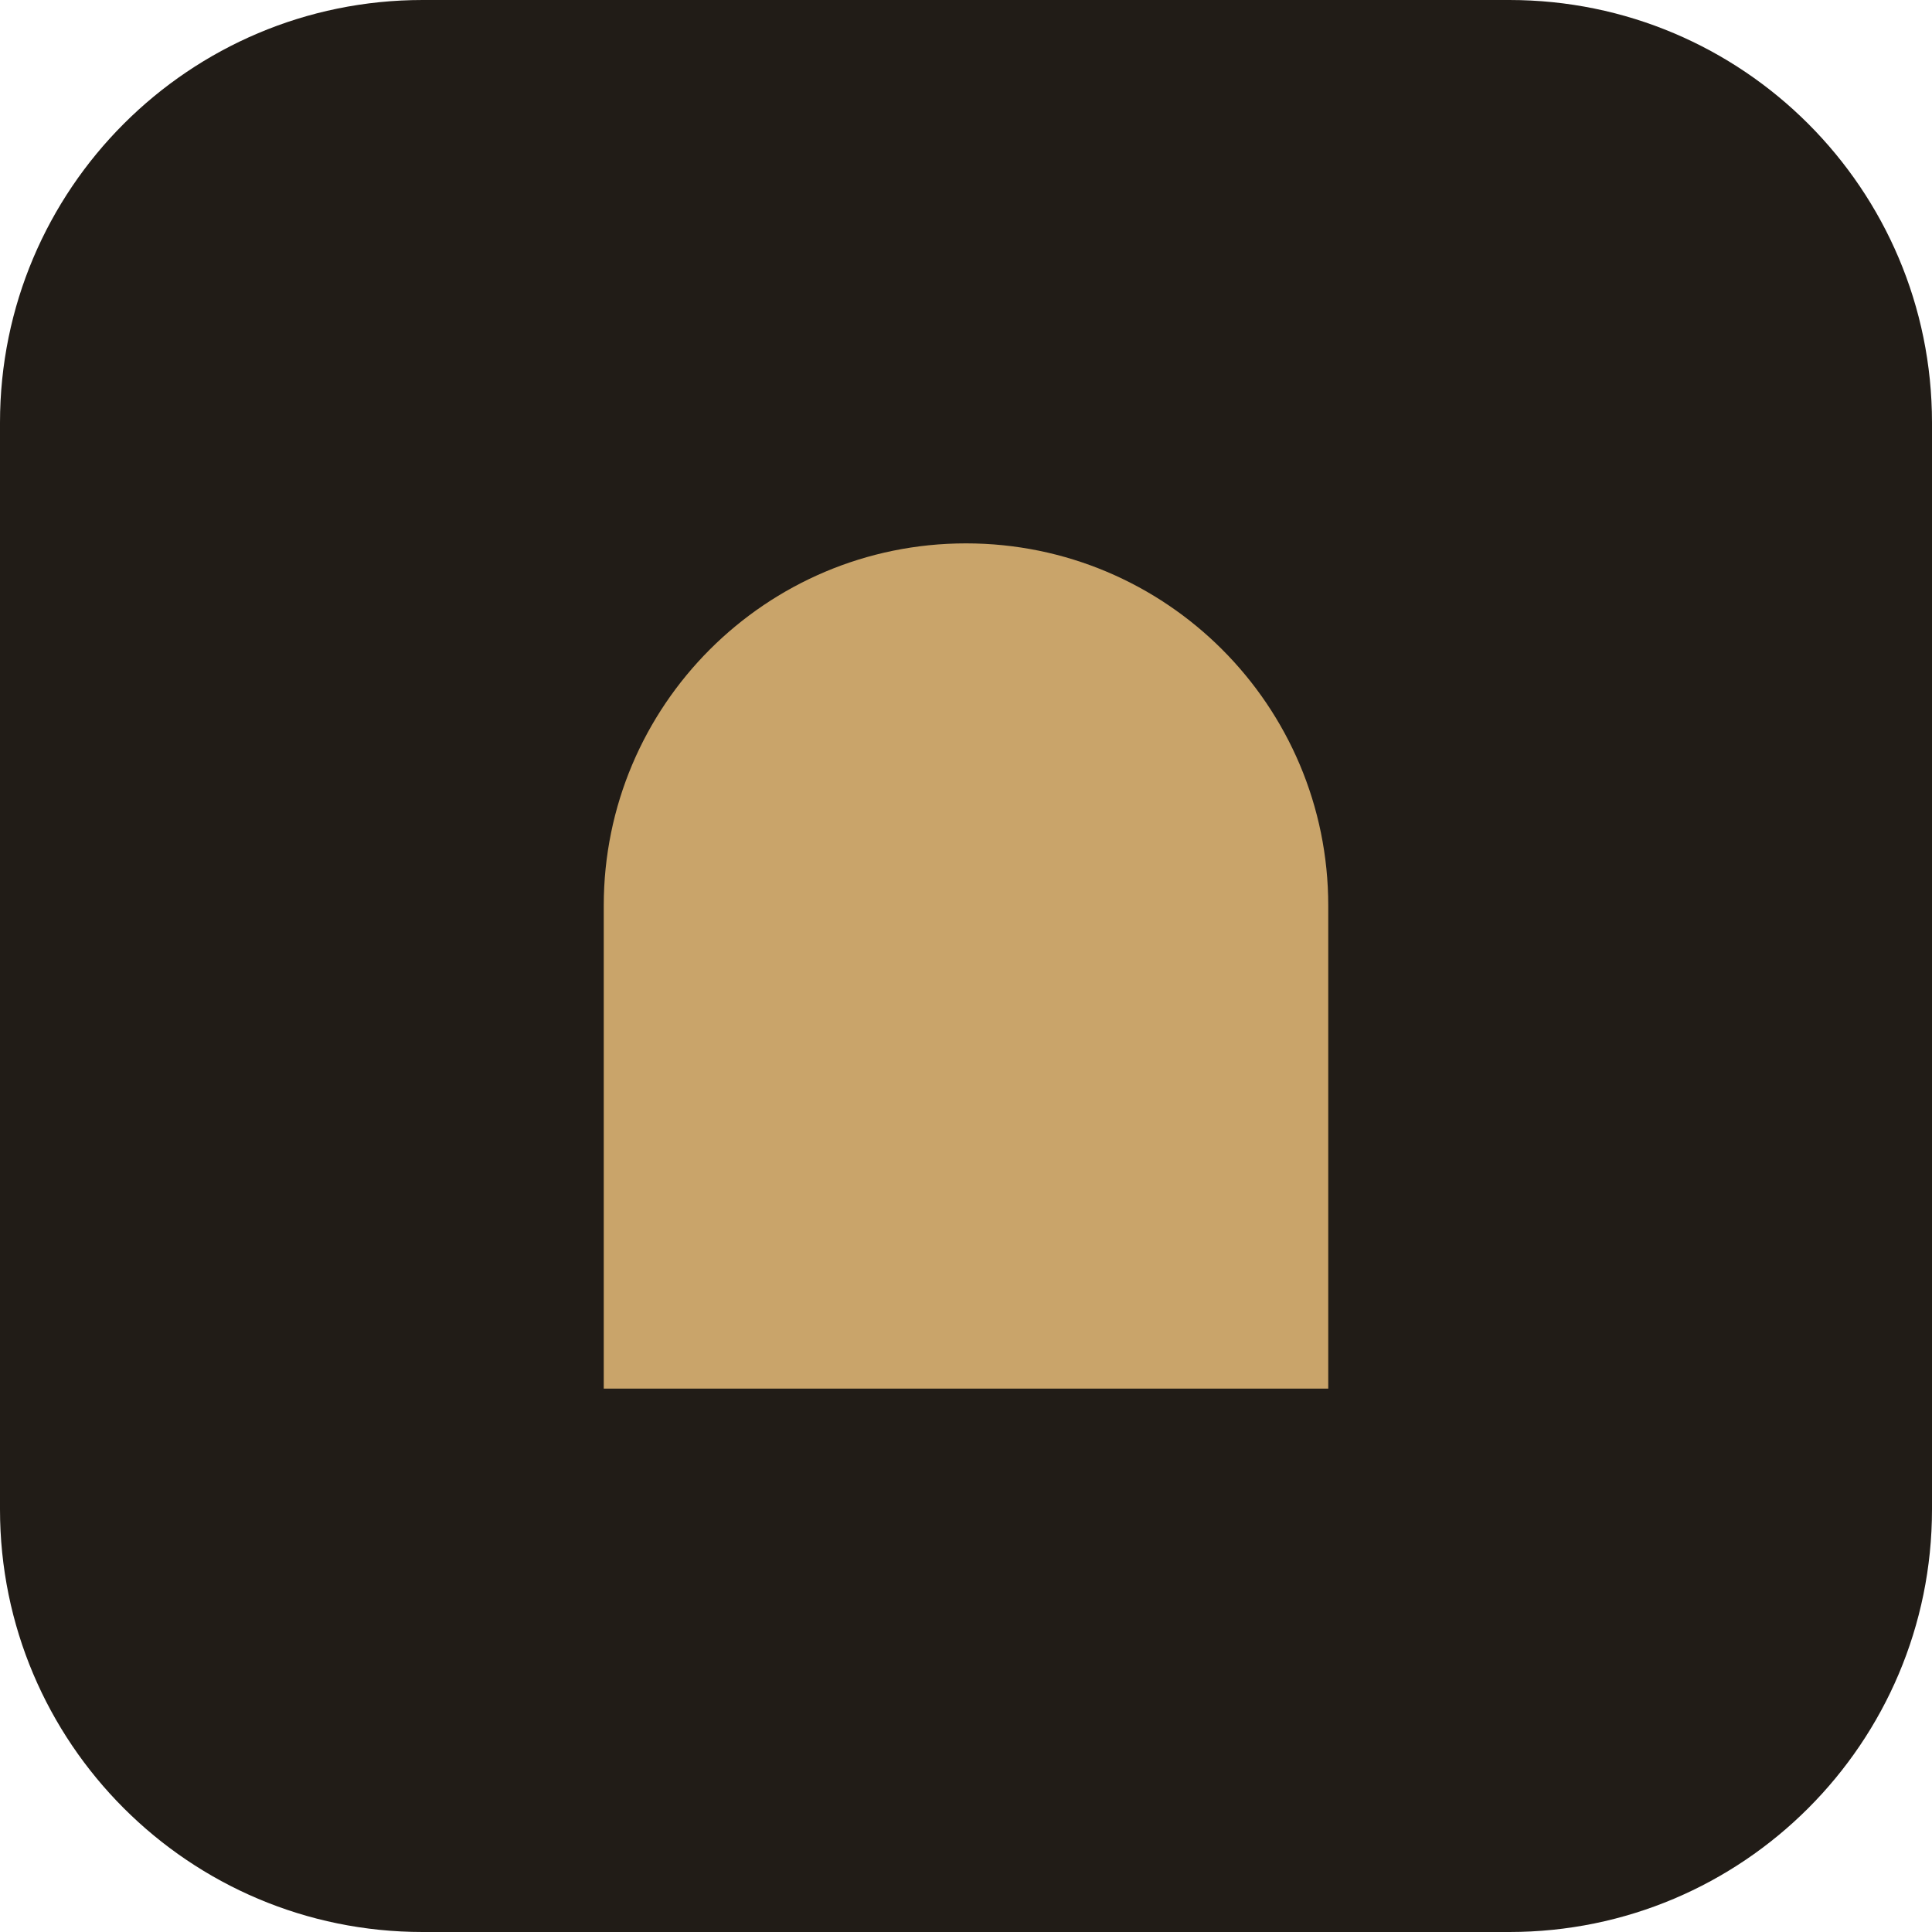
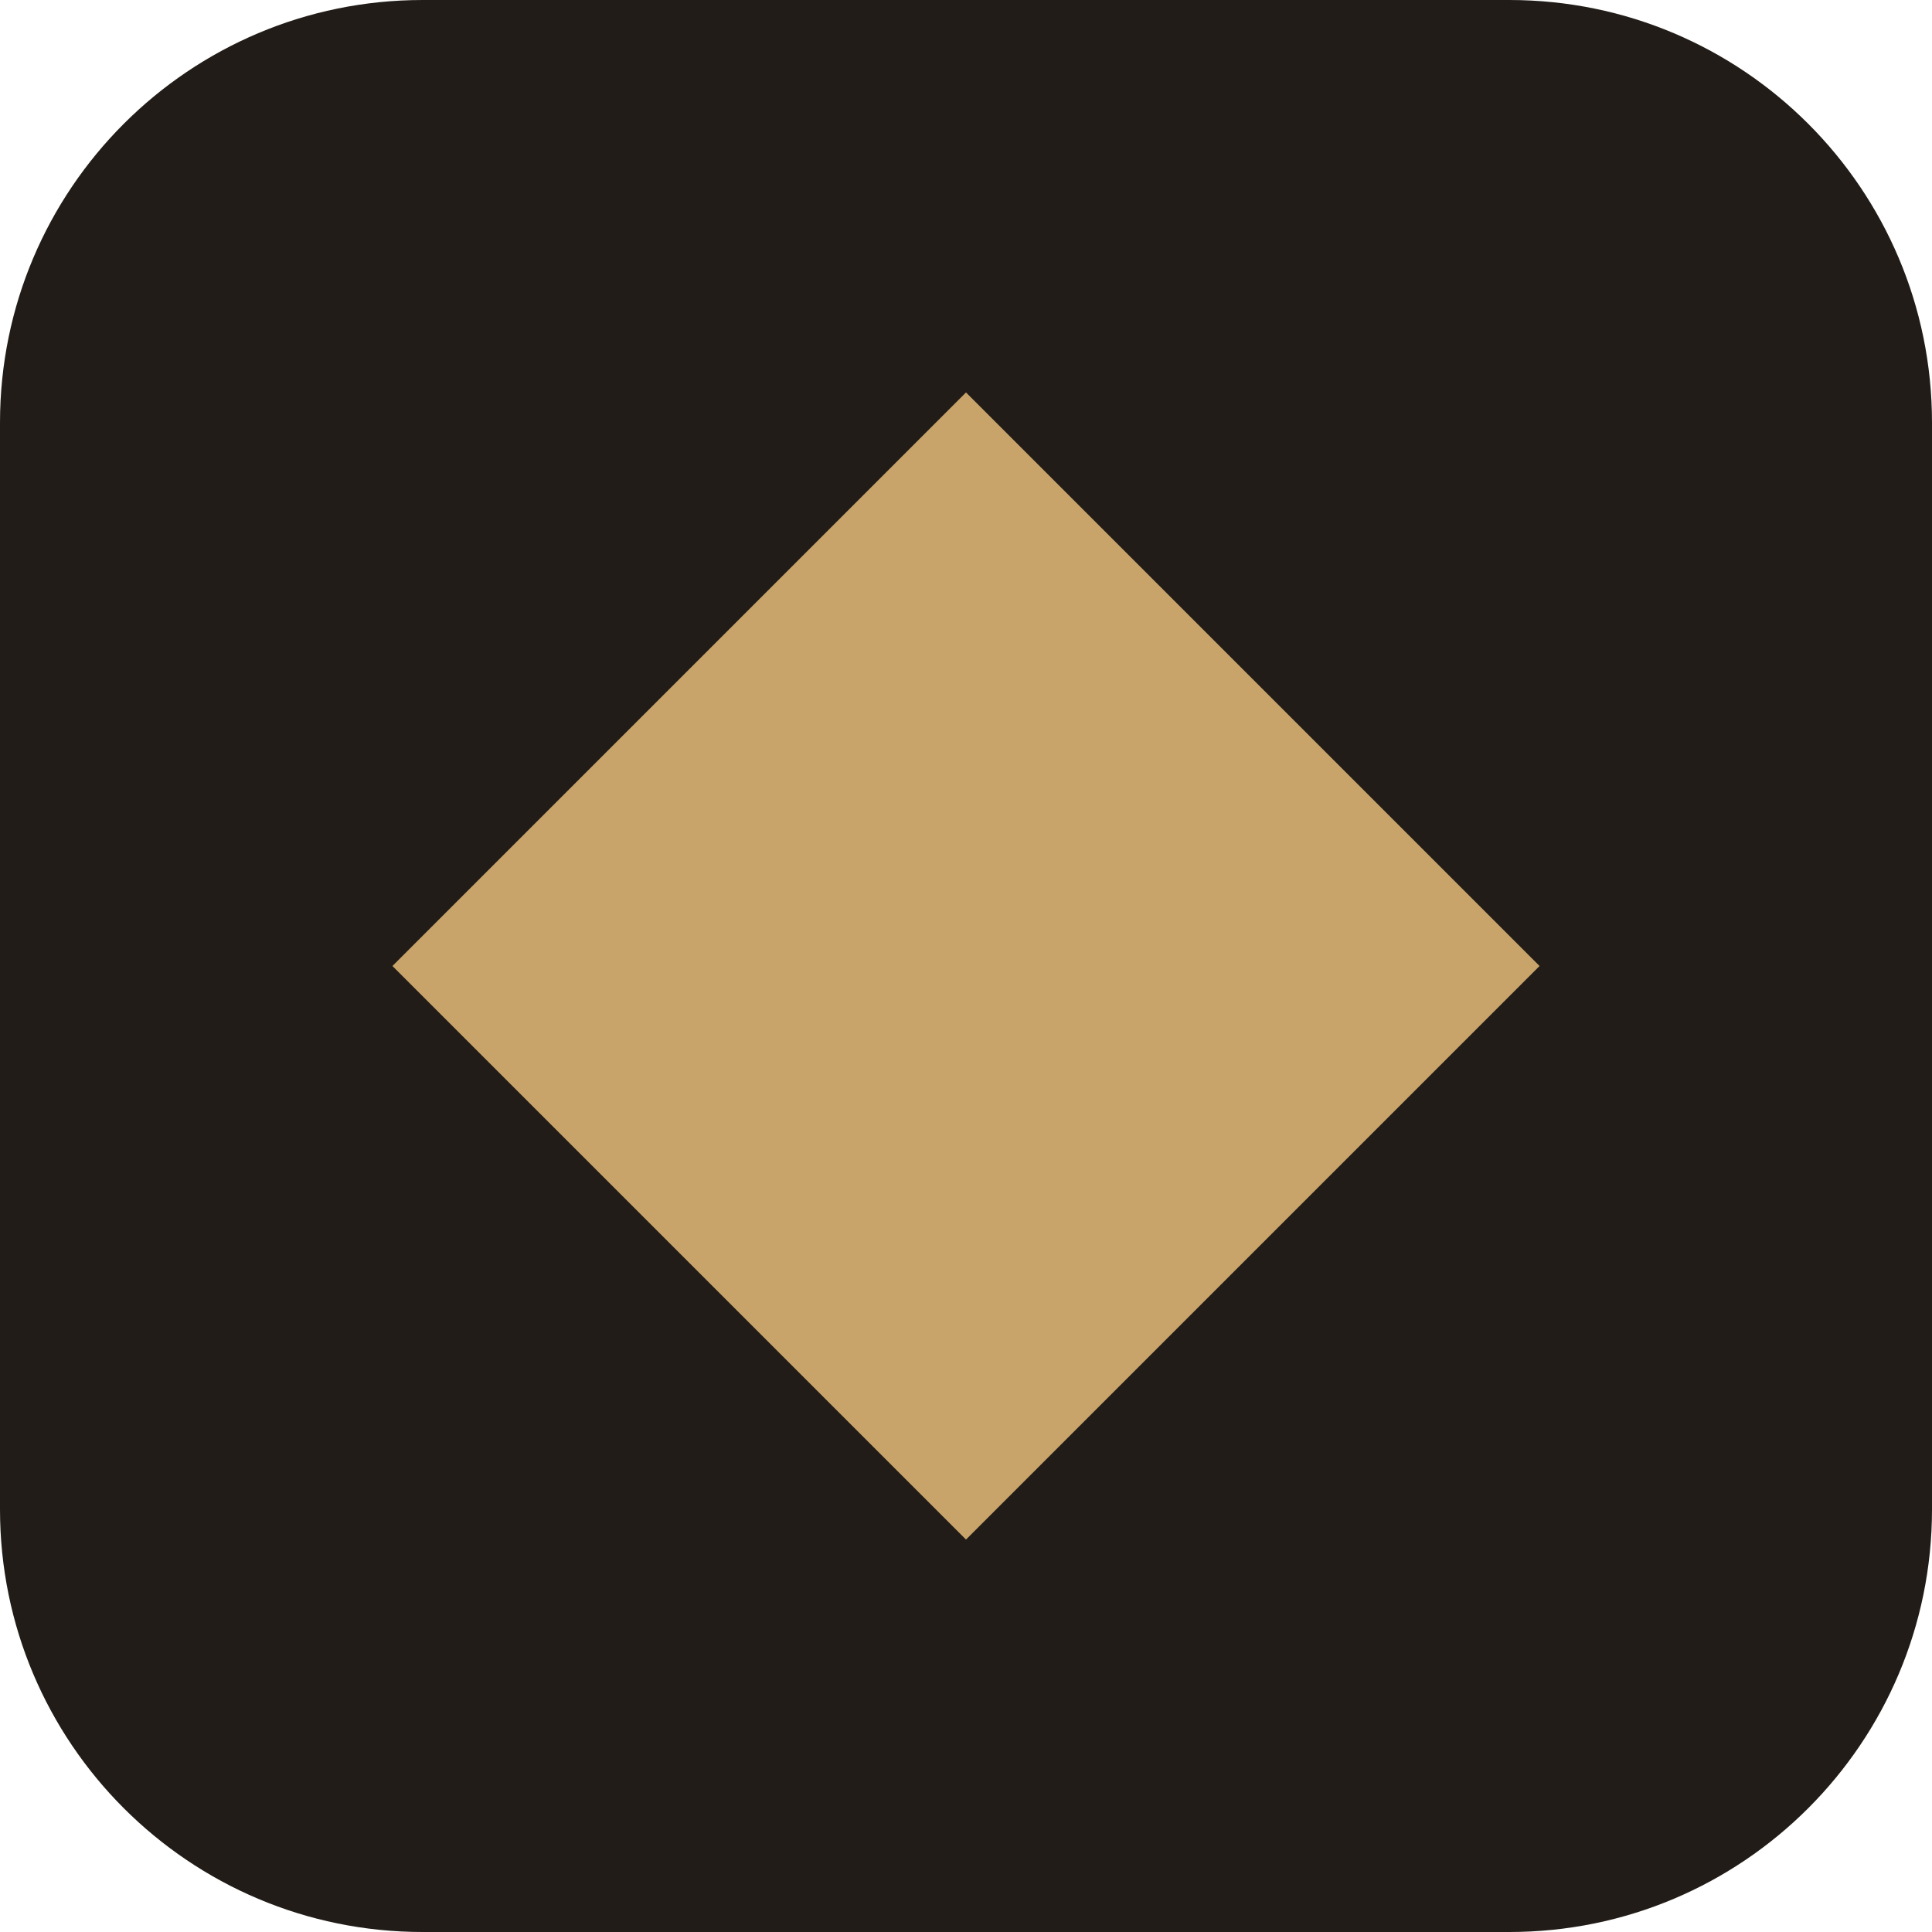
<svg xmlns="http://www.w3.org/2000/svg" viewBox="0 0 64 64">
  <rect width="64" height="64" rx="14" fill="#211c17" />
-   <path d="M20 46V30a12 12 0 0 1 24 0v16Z" fill="#c9a46a" />
+   <path d="M32 13 51 32 32 51 13 32Z" fill="#c9a46a" />
</svg>
